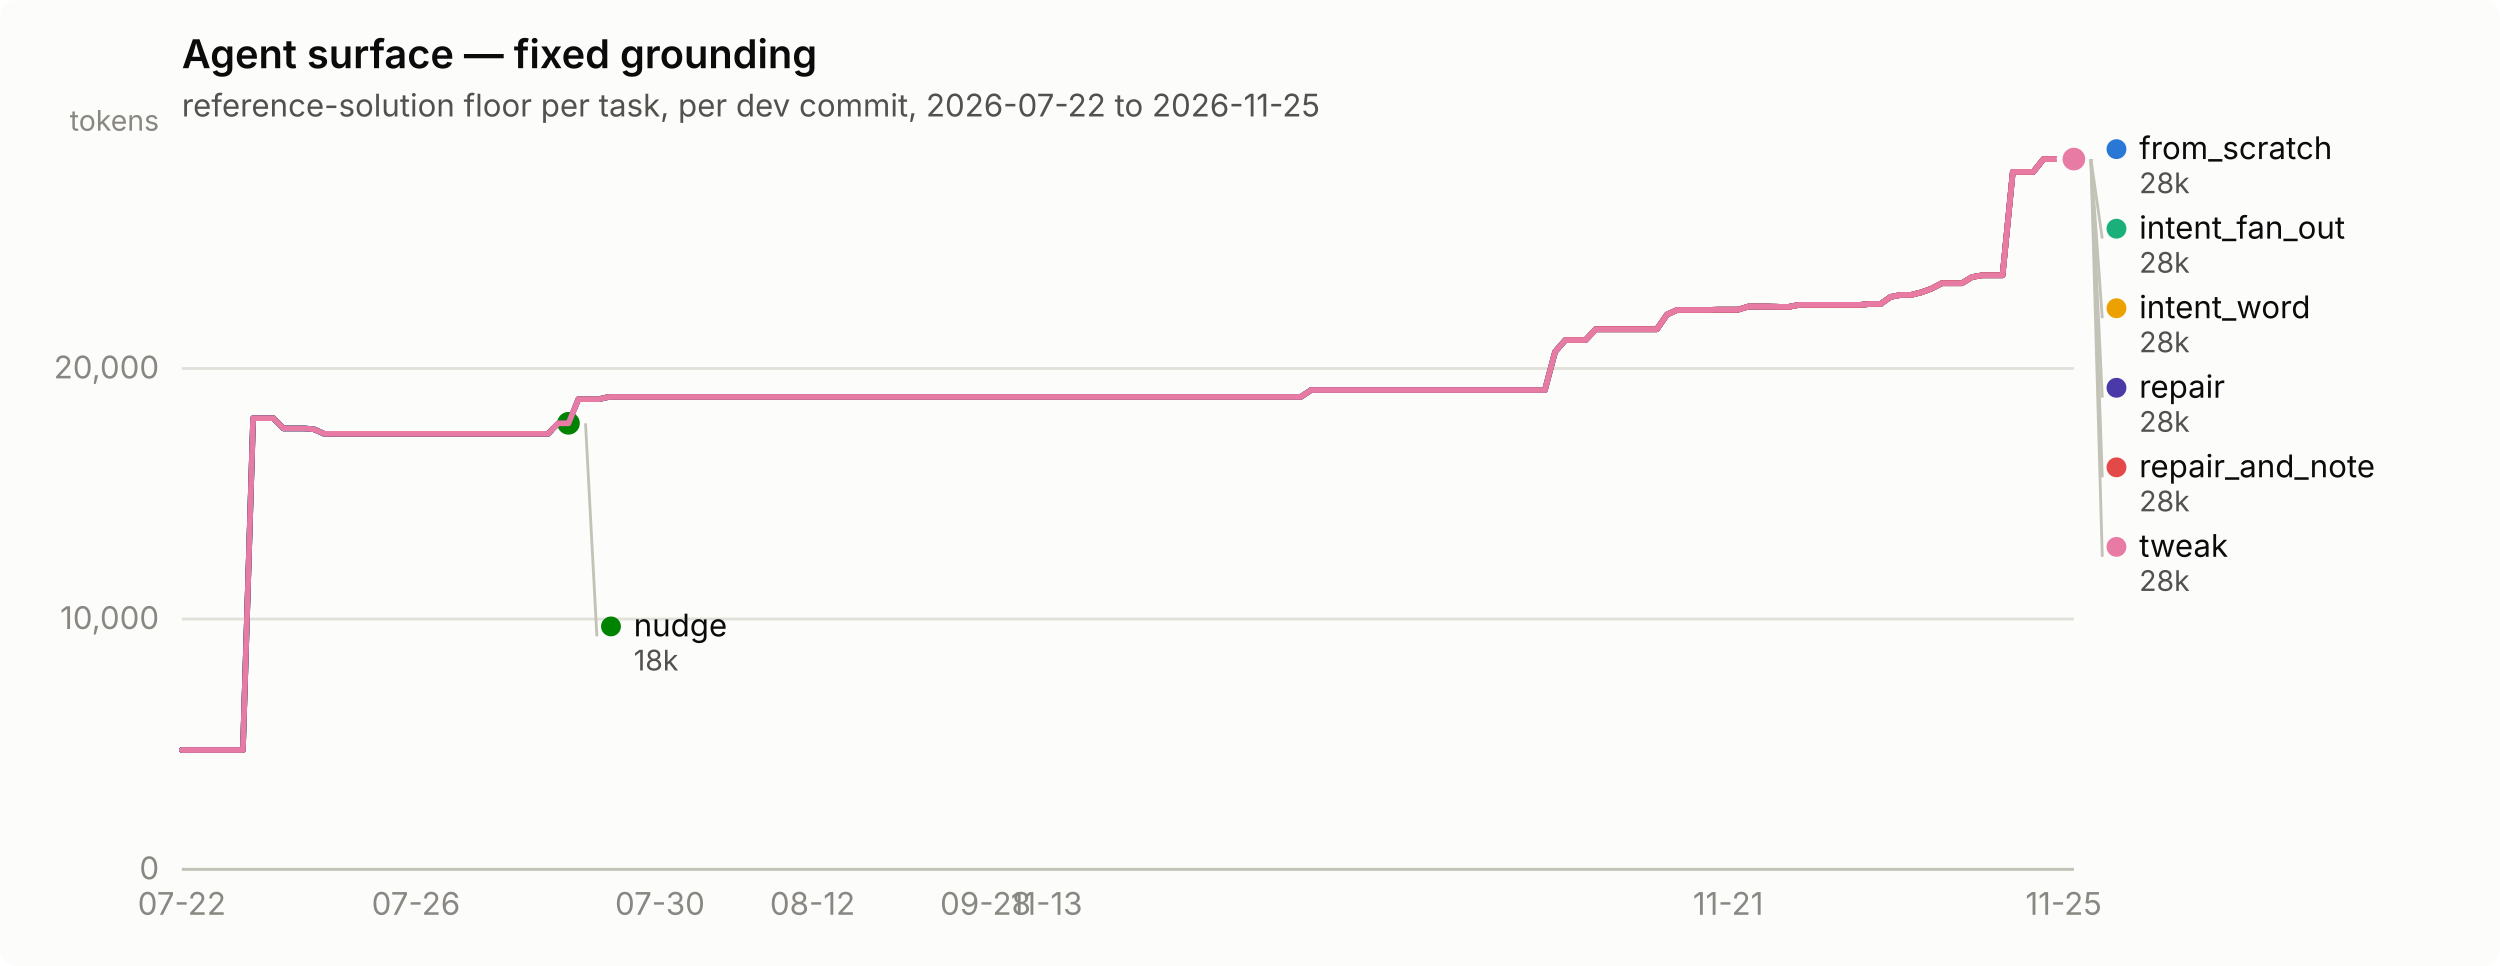
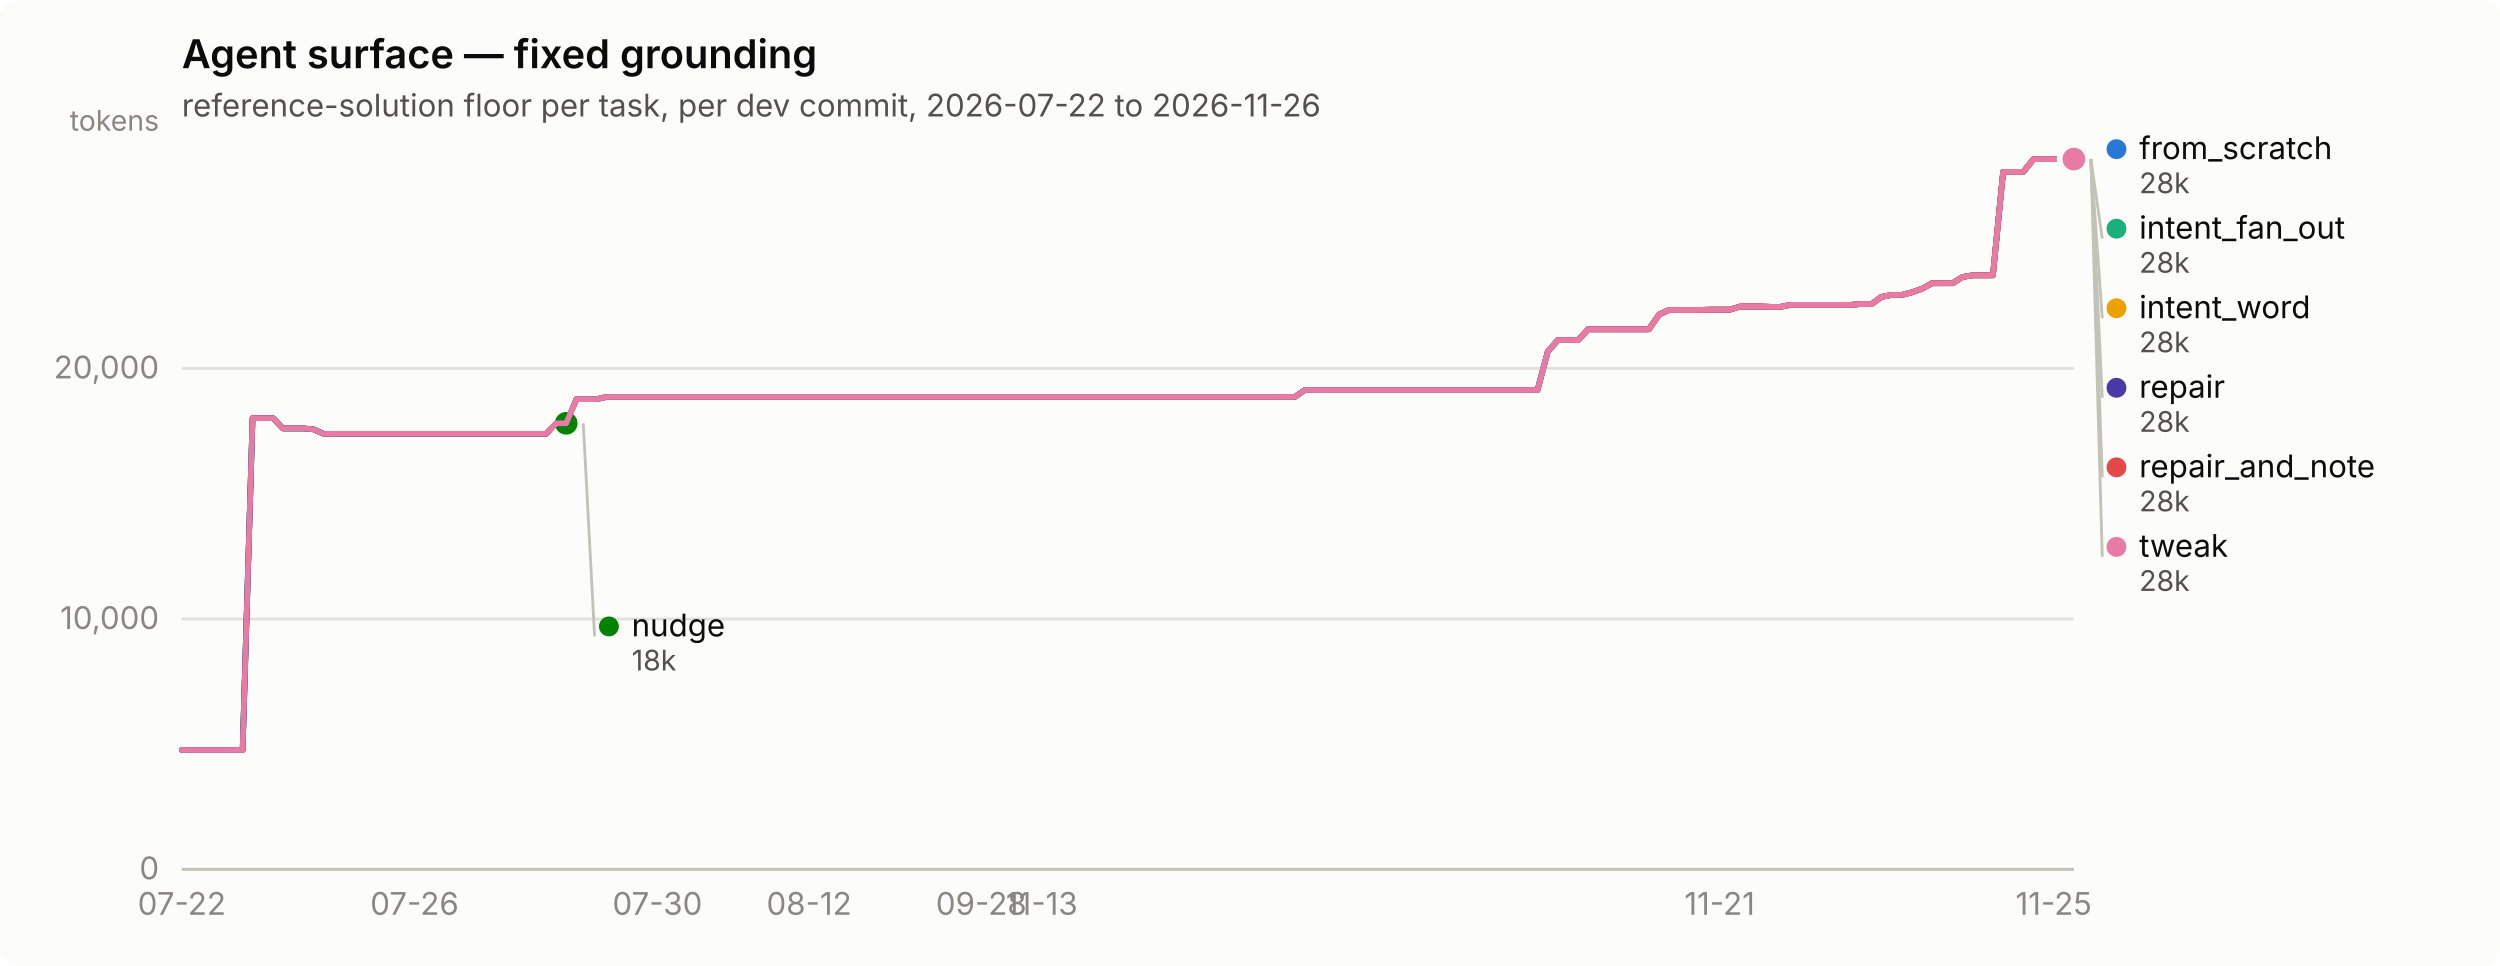
<svg xmlns="http://www.w3.org/2000/svg" width="880" height="340" viewBox="0 0 880 340" role="img" aria-label="Agent surface — fixed grounding">
  <rect width="880" height="340" rx="6" fill="#fcfcfb" />
  <text x="64" y="24" font-family="system-ui, -apple-system, &quot;Segoe UI&quot;, sans-serif" font-size="14" font-weight="600" fill="#0b0b0b">Agent surface — fixed grounding</text>
-   <text x="64" y="41" font-family="system-ui, -apple-system, &quot;Segoe UI&quot;, sans-serif" font-size="11" fill="#52514e">reference-solution floor per task, per dev commit, 2026-07-22 to 2026-11-25</text>
+   <text x="64" y="41" font-family="system-ui, -apple-system, &quot;Segoe UI&quot;, sans-serif" font-size="11" fill="#52514e">reference-solution floor per task, per dev commit, 2026-07-22 to 2026-11-26</text>
  <line x1="64" y1="306.0" x2="730" y2="306.0" stroke="#e1e0d9" stroke-width="1" />
  <text x="56" y="309.5" text-anchor="end" font-family="system-ui, -apple-system, &quot;Segoe UI&quot;, sans-serif" font-size="11" style="font-variant-numeric: tabular-nums" fill="#898781">0</text>
  <line x1="64" y1="217.9" x2="730" y2="217.9" stroke="#e1e0d9" stroke-width="1" />
  <text x="56" y="221.4" text-anchor="end" font-family="system-ui, -apple-system, &quot;Segoe UI&quot;, sans-serif" font-size="11" style="font-variant-numeric: tabular-nums" fill="#898781">10,000</text>
  <line x1="64" y1="129.7" x2="730" y2="129.7" stroke="#e1e0d9" stroke-width="1" />
  <text x="56" y="133.2" text-anchor="end" font-family="system-ui, -apple-system, &quot;Segoe UI&quot;, sans-serif" font-size="11" style="font-variant-numeric: tabular-nums" fill="#898781">20,000</text>
  <text x="56" y="46" text-anchor="end" font-family="system-ui, -apple-system, &quot;Segoe UI&quot;, sans-serif" font-size="10" fill="#898781">tokens</text>
  <line x1="64" y1="306" x2="730" y2="306" stroke="#c3c2b7" stroke-width="1" />
  <text x="64.0" y="322" text-anchor="middle" font-family="system-ui, -apple-system, &quot;Segoe UI&quot;, sans-serif" font-size="11" style="font-variant-numeric: tabular-nums" fill="#898781">07-22</text>
-   <text x="146.4" y="322" text-anchor="middle" font-family="system-ui, -apple-system, &quot;Segoe UI&quot;, sans-serif" font-size="11" style="font-variant-numeric: tabular-nums" fill="#898781">07-26</text>
-   <text x="232.3" y="322" text-anchor="middle" font-family="system-ui, -apple-system, &quot;Segoe UI&quot;, sans-serif" font-size="11" style="font-variant-numeric: tabular-nums" fill="#898781">07-30</text>
-   <text x="286.0" y="322" text-anchor="middle" font-family="system-ui, -apple-system, &quot;Segoe UI&quot;, sans-serif" font-size="11" style="font-variant-numeric: tabular-nums" fill="#898781">08-12</text>
-   <text x="346.9" y="322" text-anchor="middle" font-family="system-ui, -apple-system, &quot;Segoe UI&quot;, sans-serif" font-size="11" style="font-variant-numeric: tabular-nums" fill="#898781">09-28</text>
-   <text x="368.4" y="322" text-anchor="middle" font-family="system-ui, -apple-system, &quot;Segoe UI&quot;, sans-serif" font-size="11" style="font-variant-numeric: tabular-nums" fill="#898781">11-13</text>
-   <text x="608.3" y="322" text-anchor="middle" font-family="system-ui, -apple-system, &quot;Segoe UI&quot;, sans-serif" font-size="11" style="font-variant-numeric: tabular-nums" fill="#898781">11-21</text>
-   <text x="726.4" y="322" text-anchor="middle" font-family="system-ui, -apple-system, &quot;Segoe UI&quot;, sans-serif" font-size="11" style="font-variant-numeric: tabular-nums" fill="#898781">11-25</text>
-   <path d="M64.0,264.0 L67.6,264.0 L71.2,264.0 L74.7,264.0 L78.3,264.0 L81.9,264.0 L85.5,264.0 L89.1,147.2 L92.6,147.2 L96.2,147.2 L99.8,150.8 L103.4,150.8 L107.0,150.8 L110.5,151.1 L114.1,152.7 L117.7,152.7 L121.3,152.7 L124.9,152.7 L128.5,152.7 L132.0,152.7 L135.6,152.7 L139.2,152.7 L142.8,152.7 L146.4,152.7 L149.9,152.7 L153.5,152.7 L157.1,152.7 L160.7,152.7 L164.3,152.7 L167.8,152.7 L171.4,152.7 L175.0,152.7 L178.6,152.7 L182.2,152.7 L185.7,152.7 L189.3,152.7 L192.9,152.7 L196.5,149.0 L200.1,149.0 L203.6,140.5 L207.2,140.5 L210.8,140.5 L214.4,139.7 L218.0,139.7 L221.5,139.7 L225.1,139.7 L228.7,139.7 L232.3,139.7 L235.9,139.7 L239.5,139.7 L243.0,139.7 L246.6,139.7 L250.2,139.7 L253.8,139.7 L257.4,139.7 L260.9,139.7 L264.5,139.7 L268.1,139.7 L271.7,139.7 L275.3,139.7 L278.8,139.7 L282.4,139.7 L286.0,139.7 L289.6,139.7 L293.2,139.7 L296.7,139.7 L300.3,139.7 L303.9,139.7 L307.5,139.7 L311.1,139.7 L314.6,139.7 L318.2,139.7 L321.8,139.7 L325.4,139.7 L329.0,139.7 L332.5,139.7 L336.1,139.7 L339.7,139.7 L343.3,139.7 L346.9,139.7 L350.5,139.7 L354.0,139.7 L357.6,139.7 L361.2,139.7 L364.8,139.7 L368.4,139.7 L371.9,139.7 L375.5,139.7 L379.1,139.7 L382.7,139.7 L386.3,139.7 L389.8,139.7 L393.4,139.7 L397.0,139.7 L400.6,139.7 L404.2,139.7 L407.7,139.7 L411.3,139.7 L414.9,139.7 L418.5,139.7 L422.1,139.7 L425.6,139.7 L429.2,139.7 L432.8,139.7 L436.4,139.7 L440.0,139.7 L443.5,139.7 L447.1,139.7 L450.7,139.7 L454.3,139.7 L457.9,139.7 L461.5,137.3 L465.0,137.3 L468.6,137.3 L472.2,137.3 L475.8,137.3 L479.4,137.3 L482.9,137.3 L486.5,137.3 L490.1,137.3 L493.7,137.3 L497.3,137.3 L500.8,137.3 L504.4,137.3 L508.0,137.3 L511.6,137.3 L515.2,137.3 L518.7,137.3 L522.3,137.3 L525.9,137.3 L529.5,137.3 L533.1,137.3 L536.6,137.3 L540.2,137.3 L543.8,137.3 L547.4,123.8 L551.0,119.7 L554.5,119.7 L558.1,119.7 L561.7,115.9 L565.3,115.9 L568.9,115.9 L572.5,115.9 L576.0,115.9 L579.6,115.9 L583.2,115.9 L586.8,110.7 L590.4,109.1 L593.9,109.1 L597.5,109.1 L601.1,109.1 L604.7,109.0 L608.3,109.0 L611.8,109.0 L615.4,107.9 L619.0,107.9 L622.6,107.9 L626.2,108.0 L629.7,108.0 L633.3,107.3 L636.9,107.3 L640.5,107.3 L644.1,107.3 L647.6,107.3 L651.2,107.3 L654.8,107.3 L658.4,107.0 L662.0,107.0 L665.5,104.5 L669.1,103.8 L672.7,103.8 L676.3,102.9 L679.9,101.6 L683.5,99.7 L687.0,99.7 L690.6,99.7 L694.2,97.5 L697.8,96.9 L701.4,96.9 L704.9,96.9 L708.5,60.5 L712.1,60.5 L715.7,60.5 L719.3,56.0 L722.8,56.0 L726.4,56.0 L730.0,56.0" fill="none" stroke="#2a78d6" stroke-width="2" stroke-linejoin="round" stroke-linecap="round" />
+   <text x="145.9" y="322" text-anchor="middle" font-family="system-ui, -apple-system, &quot;Segoe UI&quot;, sans-serif" font-size="11" style="font-variant-numeric: tabular-nums" fill="#898781">07-26</text>
+   <text x="231.4" y="322" text-anchor="middle" font-family="system-ui, -apple-system, &quot;Segoe UI&quot;, sans-serif" font-size="11" style="font-variant-numeric: tabular-nums" fill="#898781">07-30</text>
+   <text x="284.8" y="322" text-anchor="middle" font-family="system-ui, -apple-system, &quot;Segoe UI&quot;, sans-serif" font-size="11" style="font-variant-numeric: tabular-nums" fill="#898781">08-12</text>
+   <text x="345.4" y="322" text-anchor="middle" font-family="system-ui, -apple-system, &quot;Segoe UI&quot;, sans-serif" font-size="11" style="font-variant-numeric: tabular-nums" fill="#898781">09-28</text>
+   <text x="366.7" y="322" text-anchor="middle" font-family="system-ui, -apple-system, &quot;Segoe UI&quot;, sans-serif" font-size="11" style="font-variant-numeric: tabular-nums" fill="#898781">11-13</text>
+   <text x="605.3" y="322" text-anchor="middle" font-family="system-ui, -apple-system, &quot;Segoe UI&quot;, sans-serif" font-size="11" style="font-variant-numeric: tabular-nums" fill="#898781">11-21</text>
+   <text x="722.9" y="322" text-anchor="middle" font-family="system-ui, -apple-system, &quot;Segoe UI&quot;, sans-serif" font-size="11" style="font-variant-numeric: tabular-nums" fill="#898781">11-25</text>
+   <path d="M64.0,264.0 L67.6,264.0 L71.1,264.0 L74.7,264.0 L78.2,264.0 L81.8,264.0 L85.4,264.0 L88.9,147.2 L92.5,147.2 L96.1,147.2 L99.6,150.8 L103.2,150.8 L106.7,150.8 L110.3,151.1 L113.9,152.7 L117.4,152.7 L121.0,152.7 L124.5,152.7 L128.1,152.7 L131.7,152.7 L135.2,152.7 L138.8,152.7 L142.4,152.7 L145.9,152.7 L149.5,152.7 L153.0,152.7 L156.6,152.7 L160.2,152.7 L163.7,152.7 L167.3,152.7 L170.8,152.7 L174.4,152.7 L178.0,152.7 L181.5,152.7 L185.1,152.7 L188.7,152.7 L192.2,152.7 L195.8,149.0 L199.3,149.0 L202.9,140.5 L206.5,140.5 L210.0,140.5 L213.6,139.7 L217.1,139.7 L220.7,139.7 L224.3,139.7 L227.8,139.7 L231.4,139.7 L235.0,139.7 L238.5,139.7 L242.1,139.7 L245.6,139.7 L249.2,139.7 L252.8,139.7 L256.3,139.7 L259.9,139.7 L263.4,139.7 L267.0,139.7 L270.6,139.7 L274.1,139.7 L277.7,139.7 L281.3,139.7 L284.8,139.7 L288.4,139.7 L291.9,139.7 L295.5,139.7 L299.1,139.7 L302.6,139.7 L306.2,139.7 L309.7,139.7 L313.3,139.7 L316.9,139.7 L320.4,139.7 L324.0,139.7 L327.6,139.7 L331.1,139.7 L334.7,139.7 L338.2,139.7 L341.8,139.7 L345.4,139.7 L348.9,139.7 L352.5,139.7 L356.0,139.7 L359.6,139.7 L363.2,139.7 L366.7,139.7 L370.3,139.7 L373.9,139.7 L377.4,139.7 L381.0,139.7 L384.5,139.7 L388.1,139.7 L391.7,139.7 L395.2,139.7 L398.8,139.7 L402.3,139.7 L405.9,139.7 L409.5,139.7 L413.0,139.7 L416.6,139.7 L420.1,139.7 L423.7,139.7 L427.3,139.7 L430.8,139.7 L434.4,139.7 L438.0,139.7 L441.5,139.7 L445.1,139.7 L448.6,139.7 L452.2,139.7 L455.8,139.7 L459.3,137.3 L462.9,137.3 L466.4,137.3 L470.0,137.3 L473.6,137.3 L477.1,137.3 L480.7,137.3 L484.3,137.3 L487.8,137.3 L491.4,137.3 L494.9,137.3 L498.5,137.3 L502.1,137.3 L505.6,137.3 L509.2,137.3 L512.7,137.3 L516.3,137.3 L519.9,137.3 L523.4,137.3 L527.0,137.3 L530.6,137.3 L534.1,137.3 L537.7,137.3 L541.2,137.3 L544.8,123.8 L548.4,119.7 L551.9,119.7 L555.5,119.7 L559.0,115.9 L562.6,115.9 L566.2,115.9 L569.7,115.9 L573.3,115.9 L576.9,115.9 L580.4,115.9 L584.0,110.7 L587.5,109.1 L591.1,109.1 L594.7,109.1 L598.2,109.1 L601.8,109.0 L605.3,109.0 L608.9,109.0 L612.5,107.9 L616.0,107.9 L619.6,107.9 L623.2,108.0 L626.7,108.0 L630.3,107.3 L633.8,107.3 L637.4,107.3 L641.0,107.3 L644.5,107.3 L648.1,107.3 L651.6,107.3 L655.2,107.0 L658.8,107.0 L662.3,104.5 L665.9,103.8 L669.5,103.8 L673.0,102.9 L676.6,101.6 L680.1,99.7 L683.7,99.7 L687.3,99.7 L690.8,97.5 L694.4,96.9 L697.9,96.9 L701.5,96.9 L705.1,60.5 L708.6,60.5 L712.2,60.5 L715.8,56.0 L719.3,56.0 L722.9,56.0 L726.4,56.0 L730.0,56.0" fill="none" stroke="#2a78d6" stroke-width="2" stroke-linejoin="round" stroke-linecap="round" />
  <circle cx="730.0" cy="56.0" r="6" fill="#fcfcfb" />
  <circle cx="730.0" cy="56.0" r="4" fill="#2a78d6" />
-   <path d="M203.6,140.5 L207.2,140.5 L210.8,140.5 L214.4,139.7 L218.0,139.7 L221.5,139.7 L225.1,139.7 L228.7,139.7 L232.3,139.7 L235.9,139.7 L239.5,139.7 L243.0,139.7 L246.6,139.7 L250.2,139.7 L253.8,139.7 L257.4,139.7 L260.9,139.7 L264.5,139.7 L268.1,139.7 L271.7,139.7 L275.3,139.7 L278.8,139.7 L282.4,139.7 L286.0,139.7 L289.6,139.7 L293.2,139.7 L296.7,139.7 L300.3,139.7 L303.9,139.7 L307.5,139.7 L311.1,139.7 L314.6,139.7 L318.2,139.7 L321.8,139.7 L325.4,139.7 L329.0,139.7 L332.5,139.7 L336.1,139.7 L339.7,139.7 L343.3,139.7 L346.9,139.7 L350.5,139.7 L354.0,139.7 L357.6,139.7 L361.2,139.7 L364.8,139.7 L368.4,139.7 L371.9,139.7 L375.5,139.7 L379.1,139.7 L382.7,139.7 L386.3,139.7 L389.8,139.7 L393.4,139.7 L397.0,139.7 L400.6,139.7 L404.2,139.7 L407.7,139.7 L411.3,139.7 L414.9,139.7 L418.5,139.7 L422.1,139.7 L425.6,139.7 L429.2,139.7 L432.8,139.7 L436.4,139.7 L440.0,139.7 L443.5,139.7 L447.1,139.7 L450.7,139.7 L454.3,139.7 L457.9,139.7 L461.5,137.3 L465.0,137.3 L468.6,137.3 L472.2,137.3 L475.8,137.3 L479.4,137.3 L482.9,137.3 L486.5,137.3 L490.1,137.3 L493.7,137.3 L497.3,137.3 L500.8,137.3 L504.4,137.3 L508.0,137.3 L511.6,137.3 L515.2,137.3 L518.7,137.3 L522.3,137.3 L525.9,137.3 L529.5,137.3 L533.1,137.3 L536.6,137.3 L540.2,137.3 L543.8,137.3 L547.4,123.8 L551.0,119.7 L554.5,119.7 L558.1,119.7 L561.7,115.9 L565.3,115.9 L568.9,115.9 L572.5,115.9 L576.0,115.9 L579.6,115.9 L583.2,115.9 L586.8,110.7 L590.4,109.1 L593.9,109.1 L597.5,109.1 L601.1,109.1 L604.7,109.0 L608.3,109.0 L611.8,109.0 L615.4,107.9 L619.0,107.9 L622.6,107.9 L626.2,108.0 L629.7,108.0 L633.3,107.3 L636.9,107.3 L640.5,107.3 L644.1,107.3 L647.6,107.3 L651.2,107.3 L654.8,107.3 L658.4,107.0 L662.0,107.0 L665.5,104.5 L669.1,103.8 L672.7,103.8 L676.3,102.9 L679.9,101.6 L683.5,99.7 L687.0,99.7 L690.6,99.7 L694.2,97.5 L697.8,96.9 L701.4,96.9 L704.9,96.9 L708.5,60.5 L712.1,60.5 L715.7,60.5 L719.3,56.0 L722.8,56.0 L726.4,56.0 L730.0,56.0" fill="none" stroke="#1baf7a" stroke-width="2" stroke-linejoin="round" stroke-linecap="round" />
+   <path d="M202.9,140.5 L206.5,140.5 L210.0,140.5 L213.6,139.7 L217.1,139.7 L220.7,139.7 L224.3,139.7 L227.8,139.7 L231.4,139.7 L235.0,139.7 L238.5,139.7 L242.1,139.7 L245.6,139.7 L249.2,139.7 L252.8,139.7 L256.3,139.7 L259.9,139.7 L263.4,139.7 L267.0,139.7 L270.6,139.7 L274.1,139.7 L277.7,139.7 L281.3,139.7 L284.8,139.7 L288.4,139.7 L291.9,139.7 L295.5,139.7 L299.1,139.7 L302.6,139.7 L306.2,139.7 L309.7,139.7 L313.3,139.7 L316.9,139.7 L320.4,139.7 L324.0,139.7 L327.6,139.7 L331.1,139.7 L334.7,139.7 L338.2,139.7 L341.8,139.7 L345.4,139.7 L348.9,139.7 L352.5,139.7 L356.0,139.7 L359.6,139.7 L363.2,139.7 L366.7,139.7 L370.3,139.7 L373.9,139.7 L377.4,139.7 L381.0,139.7 L384.5,139.7 L388.1,139.7 L391.7,139.7 L395.2,139.7 L398.8,139.7 L402.3,139.7 L405.9,139.7 L409.5,139.7 L413.0,139.7 L416.6,139.7 L420.1,139.7 L423.7,139.7 L427.3,139.7 L430.8,139.7 L434.4,139.7 L438.0,139.7 L441.5,139.7 L445.1,139.7 L448.6,139.7 L452.2,139.7 L455.8,139.7 L459.3,137.3 L462.9,137.3 L466.4,137.3 L470.0,137.3 L473.6,137.3 L477.1,137.3 L480.7,137.3 L484.3,137.3 L487.8,137.3 L491.4,137.3 L494.9,137.3 L498.5,137.3 L502.1,137.3 L505.6,137.3 L509.2,137.3 L512.7,137.3 L516.3,137.3 L519.9,137.3 L523.4,137.3 L527.0,137.3 L530.6,137.3 L534.1,137.3 L537.7,137.3 L541.2,137.3 L544.8,123.8 L548.4,119.7 L551.9,119.7 L555.5,119.7 L559.0,115.9 L562.6,115.9 L566.2,115.9 L569.7,115.9 L573.3,115.9 L576.9,115.9 L580.4,115.9 L584.0,110.7 L587.5,109.1 L591.1,109.1 L594.7,109.1 L598.2,109.1 L601.8,109.0 L605.3,109.0 L608.9,109.0 L612.5,107.9 L616.0,107.9 L619.6,107.9 L623.2,108.0 L626.7,108.0 L630.3,107.3 L633.8,107.3 L637.4,107.3 L641.0,107.3 L644.5,107.3 L648.1,107.3 L651.6,107.3 L655.2,107.0 L658.8,107.0 L662.3,104.5 L665.9,103.8 L669.5,103.8 L673.0,102.9 L676.6,101.6 L680.1,99.7 L683.7,99.7 L687.3,99.7 L690.8,97.5 L694.4,96.9 L697.9,96.9 L701.5,96.9 L705.1,60.5 L708.6,60.5 L712.2,60.5 L715.8,56.0 L719.3,56.0 L722.9,56.0 L726.4,56.0 L730.0,56.0" fill="none" stroke="#1baf7a" stroke-width="2" stroke-linejoin="round" stroke-linecap="round" />
  <circle cx="730.0" cy="56.0" r="6" fill="#fcfcfb" />
  <circle cx="730.0" cy="56.0" r="4" fill="#1baf7a" />
-   <path d="M203.6,140.5 L207.2,140.5 L210.8,140.5 L214.4,139.7 L218.0,139.7 L221.5,139.7 L225.1,139.7 L228.7,139.7 L232.3,139.7 L235.9,139.7 L239.5,139.7 L243.0,139.7 L246.6,139.7 L250.2,139.7 L253.8,139.7 L257.4,139.7 L260.9,139.7 L264.5,139.7 L268.1,139.7 L271.7,139.7 L275.3,139.7 L278.8,139.7 L282.4,139.7 L286.0,139.7 L289.6,139.7 L293.2,139.7 L296.7,139.7 L300.3,139.7 L303.9,139.7 L307.5,139.7 L311.1,139.7 L314.6,139.7 L318.2,139.7 L321.8,139.7 L325.4,139.7 L329.0,139.7 L332.5,139.7 L336.1,139.7 L339.7,139.7 L343.3,139.7 L346.9,139.7 L350.5,139.7 L354.0,139.7 L357.6,139.7 L361.2,139.7 L364.8,139.7 L368.4,139.7 L371.9,139.7 L375.5,139.7 L379.1,139.7 L382.7,139.7 L386.3,139.7 L389.8,139.7 L393.4,139.7 L397.0,139.7 L400.6,139.7 L404.2,139.7 L407.7,139.7 L411.3,139.7 L414.9,139.7 L418.5,139.7 L422.1,139.7 L425.6,139.7 L429.2,139.7 L432.8,139.7 L436.4,139.7 L440.0,139.7 L443.5,139.7 L447.1,139.7 L450.7,139.7 L454.3,139.7 L457.9,139.7 L461.5,137.3 L465.0,137.3 L468.6,137.3 L472.2,137.3 L475.8,137.3 L479.4,137.3 L482.9,137.3 L486.5,137.3 L490.1,137.3 L493.7,137.3 L497.3,137.3 L500.8,137.3 L504.4,137.3 L508.0,137.3 L511.6,137.3 L515.2,137.3 L518.7,137.3 L522.3,137.3 L525.9,137.3 L529.5,137.3 L533.1,137.3 L536.6,137.3 L540.2,137.3 L543.8,137.3 L547.4,123.8 L551.0,119.7 L554.5,119.7 L558.1,119.7 L561.7,115.9 L565.3,115.9 L568.9,115.9 L572.5,115.9 L576.0,115.9 L579.6,115.9 L583.2,115.9 L586.8,110.7 L590.4,109.1 L593.9,109.1 L597.5,109.1 L601.1,109.1 L604.7,109.0 L608.3,109.0 L611.8,109.0 L615.4,107.9 L619.0,107.9 L622.6,107.9 L626.2,108.0 L629.7,108.0 L633.3,107.3 L636.9,107.3 L640.5,107.3 L644.1,107.3 L647.6,107.3 L651.2,107.3 L654.8,107.3 L658.4,107.0 L662.0,107.0 L665.5,104.5 L669.1,103.8 L672.7,103.8 L676.3,102.9 L679.9,101.6 L683.5,99.7 L687.0,99.7 L690.6,99.7 L694.2,97.5 L697.8,96.9 L701.4,96.9 L704.9,96.9 L708.5,60.5 L712.1,60.5 L715.7,60.5 L719.3,56.0 L722.8,56.0 L726.4,56.0 L730.0,56.0" fill="none" stroke="#eda100" stroke-width="2" stroke-linejoin="round" stroke-linecap="round" />
+   <path d="M202.9,140.5 L206.5,140.5 L210.0,140.5 L213.6,139.7 L217.1,139.7 L220.7,139.7 L224.3,139.7 L227.8,139.7 L231.4,139.7 L235.0,139.7 L238.5,139.7 L242.1,139.7 L245.6,139.7 L249.2,139.7 L252.8,139.7 L256.3,139.7 L259.9,139.7 L263.4,139.7 L267.0,139.7 L270.6,139.7 L274.1,139.7 L277.7,139.7 L281.3,139.7 L284.8,139.7 L288.4,139.7 L291.9,139.7 L295.5,139.7 L299.1,139.7 L302.6,139.7 L306.2,139.7 L309.7,139.7 L313.3,139.7 L316.9,139.7 L320.4,139.7 L324.0,139.7 L327.6,139.7 L331.1,139.7 L334.7,139.7 L338.2,139.7 L341.8,139.7 L345.4,139.7 L348.9,139.7 L352.5,139.7 L356.0,139.7 L359.6,139.7 L363.2,139.7 L366.7,139.7 L370.3,139.7 L373.9,139.7 L377.4,139.7 L381.0,139.7 L384.5,139.7 L388.1,139.7 L391.7,139.7 L395.2,139.7 L398.8,139.7 L402.3,139.7 L405.9,139.7 L409.5,139.7 L413.0,139.7 L416.6,139.7 L420.1,139.7 L423.7,139.7 L427.3,139.7 L430.8,139.7 L434.4,139.7 L438.0,139.7 L441.5,139.7 L445.1,139.7 L448.6,139.7 L452.2,139.7 L455.8,139.7 L459.3,137.3 L462.9,137.3 L466.4,137.3 L470.0,137.3 L473.6,137.3 L477.1,137.3 L480.7,137.3 L484.3,137.3 L487.8,137.3 L491.4,137.3 L494.9,137.3 L498.5,137.3 L502.1,137.3 L505.6,137.3 L509.2,137.3 L512.7,137.3 L516.3,137.3 L519.9,137.3 L523.4,137.3 L527.0,137.3 L530.6,137.3 L534.1,137.3 L537.7,137.3 L541.2,137.3 L544.8,123.8 L548.4,119.7 L551.9,119.7 L555.5,119.7 L559.0,115.9 L562.6,115.9 L566.2,115.9 L569.7,115.9 L573.3,115.9 L576.9,115.9 L580.4,115.9 L584.0,110.7 L587.5,109.1 L591.1,109.1 L594.7,109.1 L598.2,109.1 L601.8,109.0 L605.3,109.0 L608.9,109.0 L612.5,107.9 L616.0,107.9 L619.6,107.9 L623.2,108.0 L626.7,108.0 L630.3,107.3 L633.8,107.3 L637.4,107.3 L641.0,107.3 L644.5,107.3 L648.1,107.3 L651.6,107.3 L655.2,107.0 L658.8,107.0 L662.3,104.5 L665.9,103.8 L669.5,103.8 L673.0,102.9 L676.6,101.6 L680.1,99.7 L683.7,99.7 L687.3,99.7 L690.8,97.5 L694.4,96.9 L697.9,96.9 L701.5,96.9 L705.1,60.5 L708.6,60.5 L712.2,60.5 L715.8,56.0 L719.3,56.0 L722.9,56.0 L726.4,56.0 L730.0,56.0" fill="none" stroke="#eda100" stroke-width="2" stroke-linejoin="round" stroke-linecap="round" />
  <circle cx="730.0" cy="56.0" r="6" fill="#fcfcfb" />
  <circle cx="730.0" cy="56.0" r="4" fill="#eda100" />
-   <path d="M64.0,264.0 L67.6,264.0 L71.2,264.0 L74.7,264.0 L78.3,264.0 L81.9,264.0 L85.5,264.0 L89.1,147.2 L92.6,147.2 L96.2,147.2 L99.8,150.8 L103.4,150.8 L107.0,150.8 L110.5,151.1 L114.1,152.7 L117.7,152.7 L121.3,152.7 L124.9,152.7 L128.5,152.7 L132.0,152.7 L135.6,152.7 L139.2,152.7 L142.8,152.7 L146.4,152.7 L149.9,152.7 L153.5,152.7 L157.1,152.7 L160.7,152.7 L164.3,152.7 L167.8,152.7 L171.4,152.7 L175.0,152.7 L178.6,152.7 L182.2,152.7 L185.7,152.7 L189.3,152.7 L192.9,152.7 L196.5,149.0 L200.1,149.0" fill="none" stroke="#008300" stroke-width="2" stroke-linejoin="round" stroke-linecap="round" />
-   <circle cx="200.1" cy="149.0" r="6" fill="#fcfcfb" />
-   <circle cx="200.1" cy="149.0" r="4" fill="#008300" />
-   <path d="M64.0,264.0 L67.6,264.0 L71.2,264.0 L74.7,264.0 L78.3,264.0 L81.9,264.0 L85.5,264.0 L89.1,147.2 L92.6,147.2 L96.2,147.2 L99.8,150.8 L103.4,150.8 L107.0,150.8 L110.5,151.1 L114.1,152.7 L117.7,152.7 L121.3,152.7 L124.9,152.7 L128.5,152.7 L132.0,152.7 L135.6,152.7 L139.2,152.7 L142.8,152.7 L146.4,152.7 L149.9,152.7 L153.5,152.7 L157.1,152.7 L160.7,152.7 L164.3,152.7 L167.8,152.7 L171.4,152.7 L175.0,152.7 L178.6,152.7 L182.2,152.7 L185.7,152.7 L189.3,152.7 L192.9,152.7 L196.5,149.0 L200.1,149.0 L203.6,140.5 L207.2,140.5 L210.8,140.5 L214.4,139.7 L218.0,139.7 L221.5,139.7 L225.1,139.7 L228.7,139.7 L232.3,139.7 L235.9,139.7 L239.5,139.7 L243.0,139.7 L246.6,139.7 L250.2,139.7 L253.8,139.7 L257.4,139.7 L260.9,139.7 L264.5,139.7 L268.1,139.7 L271.7,139.7 L275.3,139.7 L278.8,139.7 L282.4,139.7 L286.0,139.7 L289.6,139.7 L293.2,139.7 L296.7,139.7 L300.3,139.7 L303.9,139.7 L307.5,139.7 L311.1,139.7 L314.6,139.7 L318.2,139.7 L321.8,139.7 L325.4,139.7 L329.0,139.7 L332.5,139.7 L336.1,139.7 L339.7,139.7 L343.3,139.7 L346.9,139.7 L350.5,139.7 L354.0,139.7 L357.6,139.7 L361.2,139.7 L364.8,139.7 L368.4,139.7 L371.9,139.7 L375.5,139.7 L379.1,139.7 L382.7,139.7 L386.3,139.7 L389.8,139.7 L393.4,139.7 L397.0,139.7 L400.6,139.7 L404.2,139.7 L407.7,139.7 L411.3,139.7 L414.9,139.7 L418.5,139.7 L422.1,139.7 L425.6,139.7 L429.2,139.7 L432.8,139.7 L436.4,139.7 L440.0,139.7 L443.5,139.7 L447.1,139.7 L450.7,139.7 L454.3,139.7 L457.9,139.7 L461.5,137.3 L465.0,137.3 L468.6,137.3 L472.2,137.3 L475.8,137.3 L479.4,137.3 L482.9,137.3 L486.5,137.3 L490.1,137.3 L493.7,137.3 L497.3,137.3 L500.8,137.3 L504.4,137.3 L508.0,137.3 L511.6,137.3 L515.2,137.3 L518.7,137.3 L522.3,137.3 L525.9,137.3 L529.5,137.3 L533.1,137.3 L536.6,137.3 L540.2,137.3 L543.8,137.3 L547.4,123.8 L551.0,119.7 L554.5,119.7 L558.1,119.7 L561.7,115.9 L565.3,115.9 L568.9,115.9 L572.5,115.9 L576.0,115.9 L579.6,115.9 L583.2,115.9 L586.8,110.7 L590.4,109.1 L593.9,109.1 L597.5,109.1 L601.1,109.1 L604.7,109.0 L608.3,109.0 L611.8,109.0 L615.4,107.9 L619.0,107.9 L622.6,107.9 L626.2,108.0 L629.7,108.0 L633.3,107.3 L636.9,107.3 L640.5,107.3 L644.1,107.3 L647.6,107.3 L651.2,107.3 L654.8,107.3 L658.4,107.0 L662.0,107.0 L665.5,104.5 L669.1,103.8 L672.7,103.8 L676.3,102.9 L679.9,101.6 L683.5,99.7 L687.0,99.7 L690.6,99.7 L694.2,97.5 L697.8,96.9 L701.4,96.9 L704.9,96.9 L708.5,60.5 L712.1,60.5 L715.7,60.5 L719.3,56.0 L722.8,56.0 L726.4,56.0 L730.0,56.0" fill="none" stroke="#4a3aa7" stroke-width="2" stroke-linejoin="round" stroke-linecap="round" />
+   <path d="M64.0,264.0 L67.6,264.0 L71.1,264.0 L74.7,264.0 L78.2,264.0 L81.8,264.0 L85.4,264.0 L88.9,147.2 L92.5,147.2 L96.1,147.2 L99.6,150.8 L103.2,150.8 L106.7,150.8 L110.3,151.1 L113.9,152.7 L117.4,152.7 L121.0,152.7 L124.5,152.7 L128.1,152.7 L131.7,152.7 L135.2,152.7 L138.8,152.7 L142.4,152.7 L145.9,152.7 L149.5,152.7 L153.0,152.7 L156.6,152.7 L160.2,152.7 L163.7,152.7 L167.3,152.7 L170.8,152.7 L174.4,152.7 L178.0,152.7 L181.5,152.7 L185.1,152.7 L188.7,152.7 L192.2,152.7 L195.8,149.0 L199.3,149.0" fill="none" stroke="#008300" stroke-width="2" stroke-linejoin="round" stroke-linecap="round" />
+   <circle cx="199.3" cy="149.0" r="6" fill="#fcfcfb" />
+   <circle cx="199.3" cy="149.0" r="4" fill="#008300" />
+   <path d="M64.0,264.0 L67.6,264.0 L71.1,264.0 L74.7,264.0 L78.2,264.0 L81.8,264.0 L85.4,264.0 L88.9,147.2 L92.5,147.2 L96.1,147.2 L99.6,150.8 L103.2,150.8 L106.7,150.8 L110.3,151.1 L113.9,152.7 L117.4,152.7 L121.0,152.7 L124.5,152.7 L128.1,152.7 L131.7,152.7 L135.2,152.7 L138.8,152.7 L142.4,152.7 L145.9,152.7 L149.5,152.7 L153.0,152.7 L156.6,152.7 L160.2,152.7 L163.7,152.7 L167.3,152.7 L170.8,152.7 L174.4,152.7 L178.0,152.7 L181.5,152.7 L185.1,152.7 L188.7,152.7 L192.2,152.7 L195.8,149.0 L199.3,149.0 L202.9,140.5 L206.5,140.5 L210.0,140.5 L213.6,139.7 L217.1,139.7 L220.7,139.7 L224.3,139.7 L227.8,139.7 L231.4,139.7 L235.0,139.7 L238.5,139.7 L242.1,139.7 L245.6,139.7 L249.2,139.7 L252.8,139.7 L256.3,139.7 L259.9,139.7 L263.4,139.7 L267.0,139.7 L270.6,139.7 L274.1,139.7 L277.7,139.7 L281.3,139.7 L284.8,139.7 L288.4,139.7 L291.9,139.7 L295.5,139.7 L299.1,139.7 L302.6,139.7 L306.2,139.7 L309.7,139.7 L313.3,139.7 L316.9,139.7 L320.4,139.7 L324.0,139.7 L327.6,139.7 L331.1,139.7 L334.7,139.7 L338.2,139.7 L341.8,139.7 L345.4,139.7 L348.9,139.7 L352.5,139.7 L356.0,139.7 L359.6,139.7 L363.2,139.7 L366.7,139.7 L370.3,139.7 L373.9,139.7 L377.4,139.7 L381.0,139.7 L384.5,139.7 L388.1,139.7 L391.7,139.7 L395.2,139.7 L398.8,139.7 L402.3,139.7 L405.9,139.7 L409.5,139.7 L413.0,139.7 L416.6,139.7 L420.1,139.7 L423.7,139.7 L427.3,139.7 L430.8,139.7 L434.4,139.7 L438.0,139.7 L441.5,139.7 L445.1,139.7 L448.6,139.7 L452.2,139.7 L455.8,139.7 L459.3,137.3 L462.9,137.3 L466.4,137.3 L470.0,137.3 L473.6,137.3 L477.1,137.3 L480.7,137.3 L484.3,137.3 L487.8,137.3 L491.4,137.3 L494.9,137.3 L498.5,137.3 L502.1,137.3 L505.6,137.3 L509.2,137.3 L512.7,137.3 L516.3,137.3 L519.9,137.3 L523.4,137.3 L527.0,137.3 L530.6,137.3 L534.1,137.3 L537.7,137.3 L541.2,137.3 L544.8,123.8 L548.4,119.7 L551.9,119.7 L555.5,119.7 L559.0,115.9 L562.6,115.9 L566.2,115.9 L569.7,115.9 L573.3,115.9 L576.9,115.9 L580.4,115.9 L584.0,110.7 L587.5,109.1 L591.1,109.1 L594.7,109.1 L598.2,109.1 L601.8,109.0 L605.3,109.0 L608.9,109.0 L612.5,107.9 L616.0,107.9 L619.6,107.9 L623.2,108.0 L626.7,108.0 L630.3,107.3 L633.8,107.3 L637.4,107.3 L641.0,107.3 L644.5,107.3 L648.1,107.3 L651.6,107.3 L655.2,107.0 L658.8,107.0 L662.3,104.5 L665.9,103.8 L669.5,103.8 L673.0,102.9 L676.6,101.6 L680.1,99.7 L683.7,99.7 L687.3,99.7 L690.8,97.5 L694.4,96.9 L697.9,96.9 L701.5,96.9 L705.1,60.5 L708.6,60.5 L712.2,60.5 L715.8,56.0 L719.3,56.0 L722.9,56.0 L726.4,56.0 L730.0,56.0" fill="none" stroke="#4a3aa7" stroke-width="2" stroke-linejoin="round" stroke-linecap="round" />
  <circle cx="730.0" cy="56.0" r="6" fill="#fcfcfb" />
  <circle cx="730.0" cy="56.0" r="4" fill="#4a3aa7" />
-   <path d="M551.0,119.7 L554.5,119.7 L558.1,119.7 L561.7,115.9 L565.3,115.9 L568.9,115.9 L572.5,115.9 L576.0,115.9 L579.6,115.9 L583.2,115.9 L586.8,110.7 L590.4,109.1 L593.9,109.1 L597.5,109.1 L601.1,109.1 L604.7,109.0 L608.3,109.0 L611.8,109.0 L615.4,107.9 L619.0,107.9 L622.6,107.9 L626.2,108.0 L629.7,108.0 L633.3,107.3 L636.9,107.3 L640.5,107.3 L644.1,107.3 L647.6,107.3 L651.2,107.3 L654.8,107.3 L658.4,107.0 L662.0,107.0 L665.5,104.5 L669.1,103.8 L672.7,103.8 L676.3,102.9 L679.9,101.6 L683.5,99.7 L687.0,99.7 L690.6,99.7 L694.2,97.5 L697.8,96.9 L701.4,96.9 L704.9,96.9 L708.5,60.5 L712.1,60.5 L715.7,60.5 L719.3,56.0 L722.8,56.0 L726.4,56.0 L730.0,56.0" fill="none" stroke="#e34948" stroke-width="2" stroke-linejoin="round" stroke-linecap="round" />
+   <path d="M548.4,119.7 L551.9,119.7 L555.5,119.7 L559.0,115.9 L562.6,115.9 L566.2,115.9 L569.7,115.9 L573.3,115.9 L576.9,115.9 L580.4,115.9 L584.0,110.7 L587.5,109.1 L591.1,109.1 L594.7,109.1 L598.2,109.1 L601.8,109.0 L605.3,109.0 L608.9,109.0 L612.5,107.9 L616.0,107.9 L619.6,107.9 L623.2,108.0 L626.7,108.0 L630.3,107.3 L633.8,107.3 L637.4,107.3 L641.0,107.3 L644.5,107.3 L648.1,107.3 L651.6,107.3 L655.2,107.0 L658.8,107.0 L662.3,104.5 L665.9,103.8 L669.5,103.8 L673.0,102.9 L676.6,101.6 L680.1,99.7 L683.7,99.7 L687.3,99.7 L690.8,97.5 L694.4,96.9 L697.9,96.9 L701.5,96.9 L705.1,60.5 L708.6,60.5 L712.2,60.5 L715.8,56.0 L719.3,56.0 L722.9,56.0 L726.4,56.0 L730.0,56.0" fill="none" stroke="#e34948" stroke-width="2" stroke-linejoin="round" stroke-linecap="round" />
  <circle cx="730.0" cy="56.0" r="6" fill="#fcfcfb" />
  <circle cx="730.0" cy="56.0" r="4" fill="#e34948" />
-   <path d="M64.0,264.0 L67.6,264.0 L71.2,264.0 L74.7,264.0 L78.3,264.0 L81.9,264.0 L85.5,264.0 L89.1,147.2 L92.6,147.2 L96.2,147.2 L99.8,150.8 L103.4,150.8 L107.0,150.8 L110.5,151.1 L114.1,152.7 L117.7,152.7 L121.3,152.7 L124.9,152.7 L128.5,152.7 L132.0,152.7 L135.6,152.7 L139.2,152.7 L142.8,152.7 L146.4,152.7 L149.9,152.7 L153.5,152.7 L157.1,152.7 L160.7,152.7 L164.3,152.7 L167.8,152.7 L171.4,152.7 L175.0,152.7 L178.6,152.7 L182.2,152.7 L185.7,152.7 L189.3,152.7 L192.9,152.7 L196.5,149.0 L200.1,149.0 L203.6,140.5 L207.2,140.5 L210.8,140.5 L214.4,139.7 L218.0,139.7 L221.5,139.7 L225.1,139.7 L228.7,139.7 L232.3,139.7 L235.9,139.7 L239.5,139.7 L243.0,139.7 L246.6,139.7 L250.2,139.7 L253.8,139.7 L257.4,139.7 L260.9,139.7 L264.5,139.7 L268.1,139.7 L271.7,139.7 L275.3,139.7 L278.8,139.7 L282.4,139.7 L286.0,139.7 L289.6,139.7 L293.2,139.7 L296.7,139.7 L300.3,139.7 L303.9,139.7 L307.5,139.7 L311.1,139.7 L314.6,139.7 L318.2,139.7 L321.8,139.7 L325.4,139.7 L329.0,139.7 L332.5,139.7 L336.1,139.7 L339.7,139.7 L343.3,139.7 L346.9,139.7 L350.5,139.7 L354.0,139.7 L357.6,139.7 L361.2,139.7 L364.8,139.7 L368.4,139.7 L371.9,139.7 L375.5,139.7 L379.1,139.7 L382.7,139.7 L386.3,139.7 L389.8,139.7 L393.4,139.7 L397.0,139.7 L400.6,139.7 L404.2,139.7 L407.7,139.7 L411.3,139.7 L414.9,139.7 L418.5,139.7 L422.1,139.7 L425.6,139.7 L429.2,139.7 L432.8,139.7 L436.4,139.7 L440.0,139.7 L443.5,139.7 L447.1,139.7 L450.7,139.7 L454.3,139.7 L457.9,139.7 L461.5,137.3 L465.0,137.3 L468.6,137.3 L472.2,137.3 L475.8,137.3 L479.4,137.3 L482.9,137.3 L486.5,137.3 L490.1,137.3 L493.7,137.3 L497.3,137.3 L500.8,137.3 L504.4,137.3 L508.0,137.3 L511.6,137.3 L515.2,137.3 L518.7,137.3 L522.3,137.3 L525.9,137.3 L529.5,137.3 L533.1,137.3 L536.6,137.3 L540.2,137.3 L543.8,137.3 L547.4,123.8 L551.0,119.7 L554.5,119.7 L558.1,119.7 L561.7,115.9 L565.3,115.9 L568.9,115.9 L572.5,115.9 L576.0,115.9 L579.6,115.9 L583.2,115.9 L586.8,110.7 L590.4,109.1 L593.9,109.1 L597.5,109.1 L601.1,109.1 L604.7,109.0 L608.3,109.0 L611.8,109.0 L615.4,107.9 L619.0,107.9 L622.6,107.9 L626.2,108.0 L629.7,108.0 L633.3,107.3 L636.9,107.3 L640.5,107.3 L644.1,107.3 L647.6,107.3 L651.2,107.3 L654.8,107.3 L658.4,107.0 L662.0,107.0 L665.5,104.5 L669.1,103.8 L672.7,103.8 L676.3,102.9 L679.9,101.6 L683.5,99.7 L687.0,99.7 L690.6,99.7 L694.2,97.5 L697.8,96.9 L701.4,96.9 L704.9,96.9 L708.5,60.5 L712.1,60.5 L715.7,60.5 L719.3,56.0 L722.8,56.0 L726.4,56.0 L730.0,56.0" fill="none" stroke="#e87ba4" stroke-width="2" stroke-linejoin="round" stroke-linecap="round" />
+   <path d="M64.0,264.0 L67.6,264.0 L71.1,264.0 L74.7,264.0 L78.2,264.0 L81.8,264.0 L85.4,264.0 L88.9,147.2 L92.5,147.2 L96.1,147.2 L99.6,150.8 L103.2,150.8 L106.7,150.8 L110.3,151.1 L113.9,152.7 L117.4,152.7 L121.0,152.7 L124.5,152.7 L128.1,152.7 L131.7,152.7 L135.2,152.7 L138.8,152.7 L142.4,152.7 L145.9,152.7 L149.5,152.7 L153.0,152.7 L156.6,152.7 L160.2,152.7 L163.7,152.7 L167.3,152.7 L170.8,152.7 L174.4,152.7 L178.0,152.7 L181.5,152.7 L185.1,152.7 L188.7,152.7 L192.2,152.7 L195.8,149.0 L199.3,149.0 L202.9,140.5 L206.5,140.5 L210.0,140.5 L213.6,139.7 L217.1,139.7 L220.7,139.7 L224.3,139.7 L227.8,139.7 L231.4,139.7 L235.0,139.7 L238.5,139.7 L242.1,139.7 L245.6,139.7 L249.2,139.7 L252.8,139.7 L256.3,139.7 L259.9,139.7 L263.4,139.7 L267.0,139.7 L270.6,139.7 L274.1,139.7 L277.7,139.7 L281.3,139.7 L284.8,139.7 L288.4,139.7 L291.9,139.7 L295.5,139.7 L299.1,139.7 L302.6,139.7 L306.2,139.7 L309.7,139.7 L313.3,139.7 L316.9,139.7 L320.4,139.7 L324.0,139.7 L327.6,139.7 L331.1,139.7 L334.7,139.7 L338.2,139.7 L341.8,139.7 L345.4,139.7 L348.9,139.7 L352.5,139.7 L356.0,139.7 L359.6,139.7 L363.2,139.7 L366.7,139.7 L370.3,139.7 L373.9,139.7 L377.4,139.7 L381.0,139.7 L384.5,139.7 L388.1,139.7 L391.7,139.7 L395.2,139.7 L398.8,139.7 L402.3,139.7 L405.9,139.7 L409.5,139.7 L413.0,139.7 L416.6,139.7 L420.1,139.7 L423.7,139.7 L427.3,139.7 L430.8,139.7 L434.4,139.7 L438.0,139.7 L441.5,139.7 L445.1,139.7 L448.6,139.7 L452.2,139.7 L455.8,139.7 L459.3,137.3 L462.9,137.3 L466.4,137.3 L470.0,137.3 L473.6,137.3 L477.1,137.3 L480.7,137.3 L484.3,137.3 L487.8,137.3 L491.4,137.3 L494.9,137.3 L498.5,137.3 L502.1,137.3 L505.6,137.3 L509.2,137.3 L512.7,137.3 L516.3,137.3 L519.9,137.3 L523.4,137.3 L527.0,137.3 L530.6,137.3 L534.1,137.3 L537.7,137.3 L541.2,137.3 L544.8,123.8 L548.4,119.7 L551.9,119.7 L555.5,119.7 L559.0,115.9 L562.6,115.9 L566.2,115.9 L569.7,115.9 L573.3,115.9 L576.9,115.9 L580.4,115.9 L584.0,110.7 L587.5,109.1 L591.1,109.1 L594.7,109.1 L598.2,109.1 L601.8,109.0 L605.3,109.0 L608.9,109.0 L612.5,107.9 L616.0,107.9 L619.6,107.9 L623.2,108.0 L626.7,108.0 L630.3,107.3 L633.8,107.3 L637.4,107.3 L641.0,107.3 L644.5,107.3 L648.1,107.3 L651.6,107.3 L655.2,107.0 L658.8,107.0 L662.3,104.5 L665.9,103.8 L669.5,103.8 L673.0,102.9 L676.6,101.6 L680.1,99.7 L683.7,99.7 L687.3,99.7 L690.8,97.5 L694.4,96.9 L697.9,96.9 L701.5,96.9 L705.1,60.5 L708.6,60.5 L712.2,60.5 L715.8,56.0 L719.3,56.0 L722.9,56.0 L726.4,56.0 L730.0,56.0" fill="none" stroke="#e87ba4" stroke-width="2" stroke-linejoin="round" stroke-linecap="round" />
  <circle cx="730.0" cy="56.0" r="6" fill="#fcfcfb" />
  <circle cx="730.0" cy="56.0" r="4" fill="#e87ba4" />
  <circle cx="745.0" cy="52.5" r="3.5" fill="#2a78d6" />
  <text x="753.0" y="56.0" font-family="system-ui, -apple-system, &quot;Segoe UI&quot;, sans-serif" font-size="11" fill="#0b0b0b">from_scratch</text>
  <text x="753.0" y="68.0" font-family="system-ui, -apple-system, &quot;Segoe UI&quot;, sans-serif" font-size="10" style="font-variant-numeric: tabular-nums" fill="#52514e">28k</text>
  <line x1="736.0" y1="56.0" x2="740.0" y2="84.0" stroke="#c3c2b7" stroke-width="1" />
  <circle cx="745.0" cy="80.5" r="3.5" fill="#1baf7a" />
  <text x="753.0" y="84.0" font-family="system-ui, -apple-system, &quot;Segoe UI&quot;, sans-serif" font-size="11" fill="#0b0b0b">intent_fan_out</text>
  <text x="753.0" y="96.0" font-family="system-ui, -apple-system, &quot;Segoe UI&quot;, sans-serif" font-size="10" style="font-variant-numeric: tabular-nums" fill="#52514e">28k</text>
  <line x1="736.0" y1="56.0" x2="740.0" y2="112.0" stroke="#c3c2b7" stroke-width="1" />
  <circle cx="745.0" cy="108.5" r="3.5" fill="#eda100" />
  <text x="753.0" y="112.0" font-family="system-ui, -apple-system, &quot;Segoe UI&quot;, sans-serif" font-size="11" fill="#0b0b0b">intent_word</text>
  <text x="753.0" y="124.0" font-family="system-ui, -apple-system, &quot;Segoe UI&quot;, sans-serif" font-size="10" style="font-variant-numeric: tabular-nums" fill="#52514e">28k</text>
  <line x1="736.0" y1="56.0" x2="740.0" y2="140.0" stroke="#c3c2b7" stroke-width="1" />
  <circle cx="745.0" cy="136.5" r="3.5" fill="#4a3aa7" />
  <text x="753.0" y="140.0" font-family="system-ui, -apple-system, &quot;Segoe UI&quot;, sans-serif" font-size="11" fill="#0b0b0b">repair</text>
  <text x="753.0" y="152.0" font-family="system-ui, -apple-system, &quot;Segoe UI&quot;, sans-serif" font-size="10" style="font-variant-numeric: tabular-nums" fill="#52514e">28k</text>
  <line x1="736.0" y1="56.0" x2="740.0" y2="168.0" stroke="#c3c2b7" stroke-width="1" />
  <circle cx="745.0" cy="164.5" r="3.5" fill="#e34948" />
  <text x="753.0" y="168.0" font-family="system-ui, -apple-system, &quot;Segoe UI&quot;, sans-serif" font-size="11" fill="#0b0b0b">repair_and_note</text>
  <text x="753.0" y="180.0" font-family="system-ui, -apple-system, &quot;Segoe UI&quot;, sans-serif" font-size="10" style="font-variant-numeric: tabular-nums" fill="#52514e">28k</text>
  <line x1="736.0" y1="56.0" x2="740.0" y2="196.0" stroke="#c3c2b7" stroke-width="1" />
  <circle cx="745.0" cy="192.5" r="3.5" fill="#e87ba4" />
  <text x="753.0" y="196.0" font-family="system-ui, -apple-system, &quot;Segoe UI&quot;, sans-serif" font-size="11" fill="#0b0b0b">tweak</text>
  <text x="753.0" y="208.0" font-family="system-ui, -apple-system, &quot;Segoe UI&quot;, sans-serif" font-size="10" style="font-variant-numeric: tabular-nums" fill="#52514e">28k</text>
-   <line x1="206.1" y1="149.0" x2="210.1" y2="224.0" stroke="#c3c2b7" stroke-width="1" />
-   <circle cx="215.065" cy="220.5" r="3.5" fill="#008300" />
-   <text x="223.065" y="224.0" font-family="system-ui, -apple-system, &quot;Segoe UI&quot;, sans-serif" font-size="11" fill="#0b0b0b">nudge</text>
-   <text x="223.065" y="236.0" font-family="system-ui, -apple-system, &quot;Segoe UI&quot;, sans-serif" font-size="10" style="font-variant-numeric: tabular-nums" fill="#52514e">18k</text>
+   <line x1="205.3" y1="149.0" x2="209.3" y2="224.0" stroke="#c3c2b7" stroke-width="1" />
+   <circle cx="214.337" cy="220.5" r="3.5" fill="#008300" />
+   <text x="222.337" y="224.0" font-family="system-ui, -apple-system, &quot;Segoe UI&quot;, sans-serif" font-size="11" fill="#0b0b0b">nudge</text>
+   <text x="222.337" y="236.0" font-family="system-ui, -apple-system, &quot;Segoe UI&quot;, sans-serif" font-size="10" style="font-variant-numeric: tabular-nums" fill="#52514e">18k</text>
</svg>
